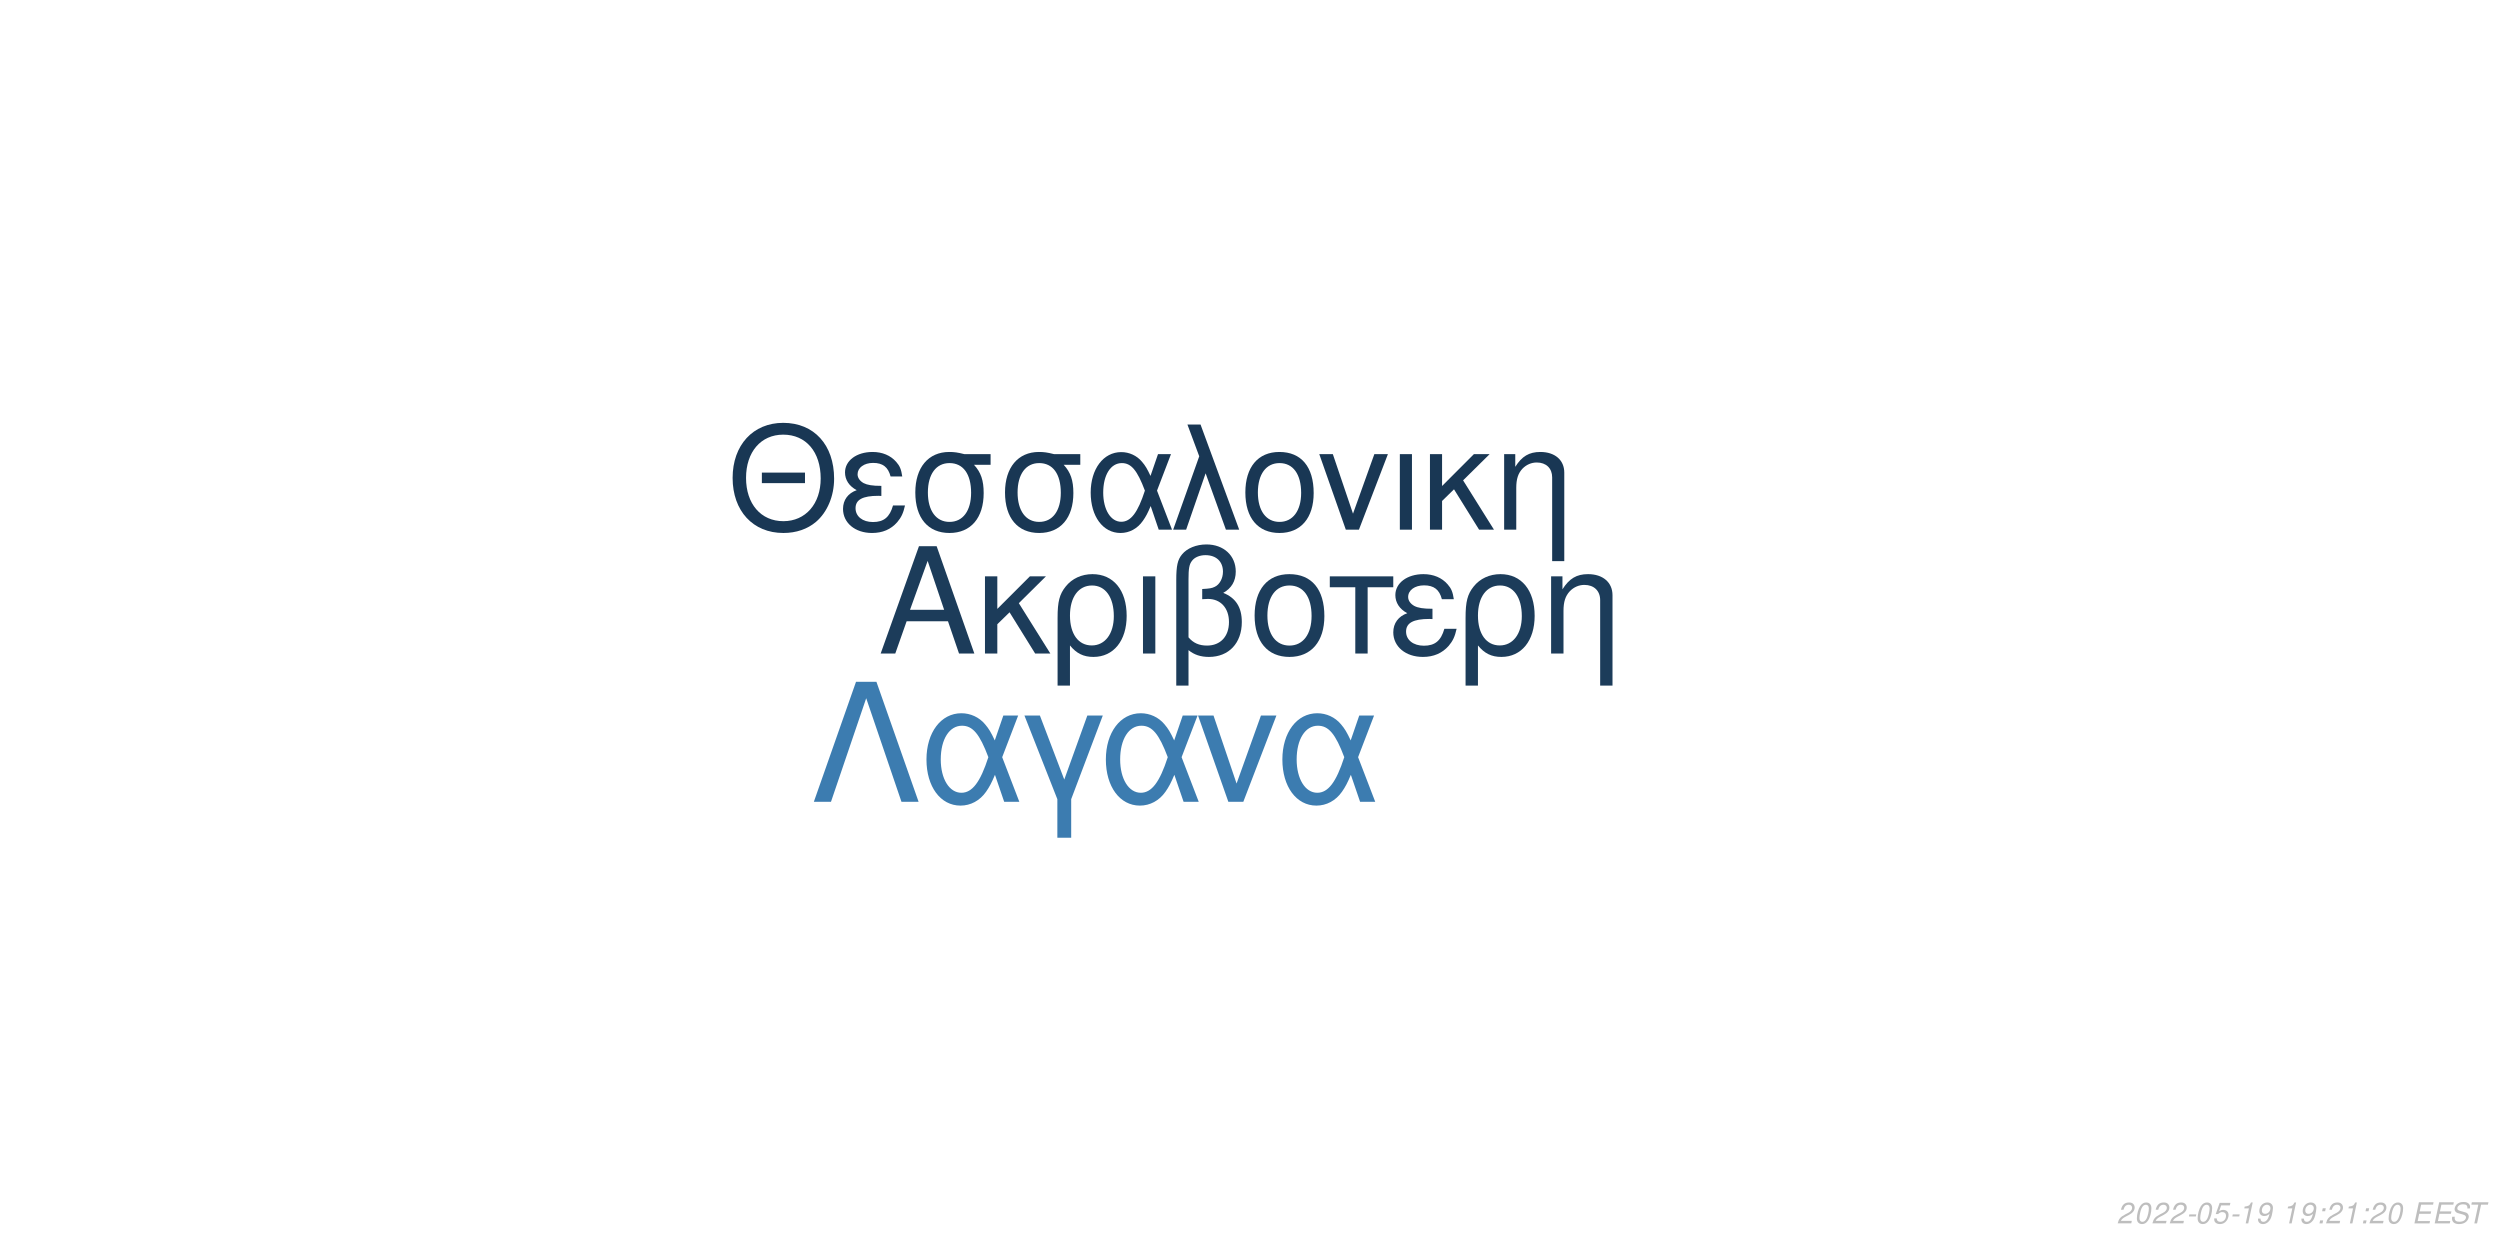
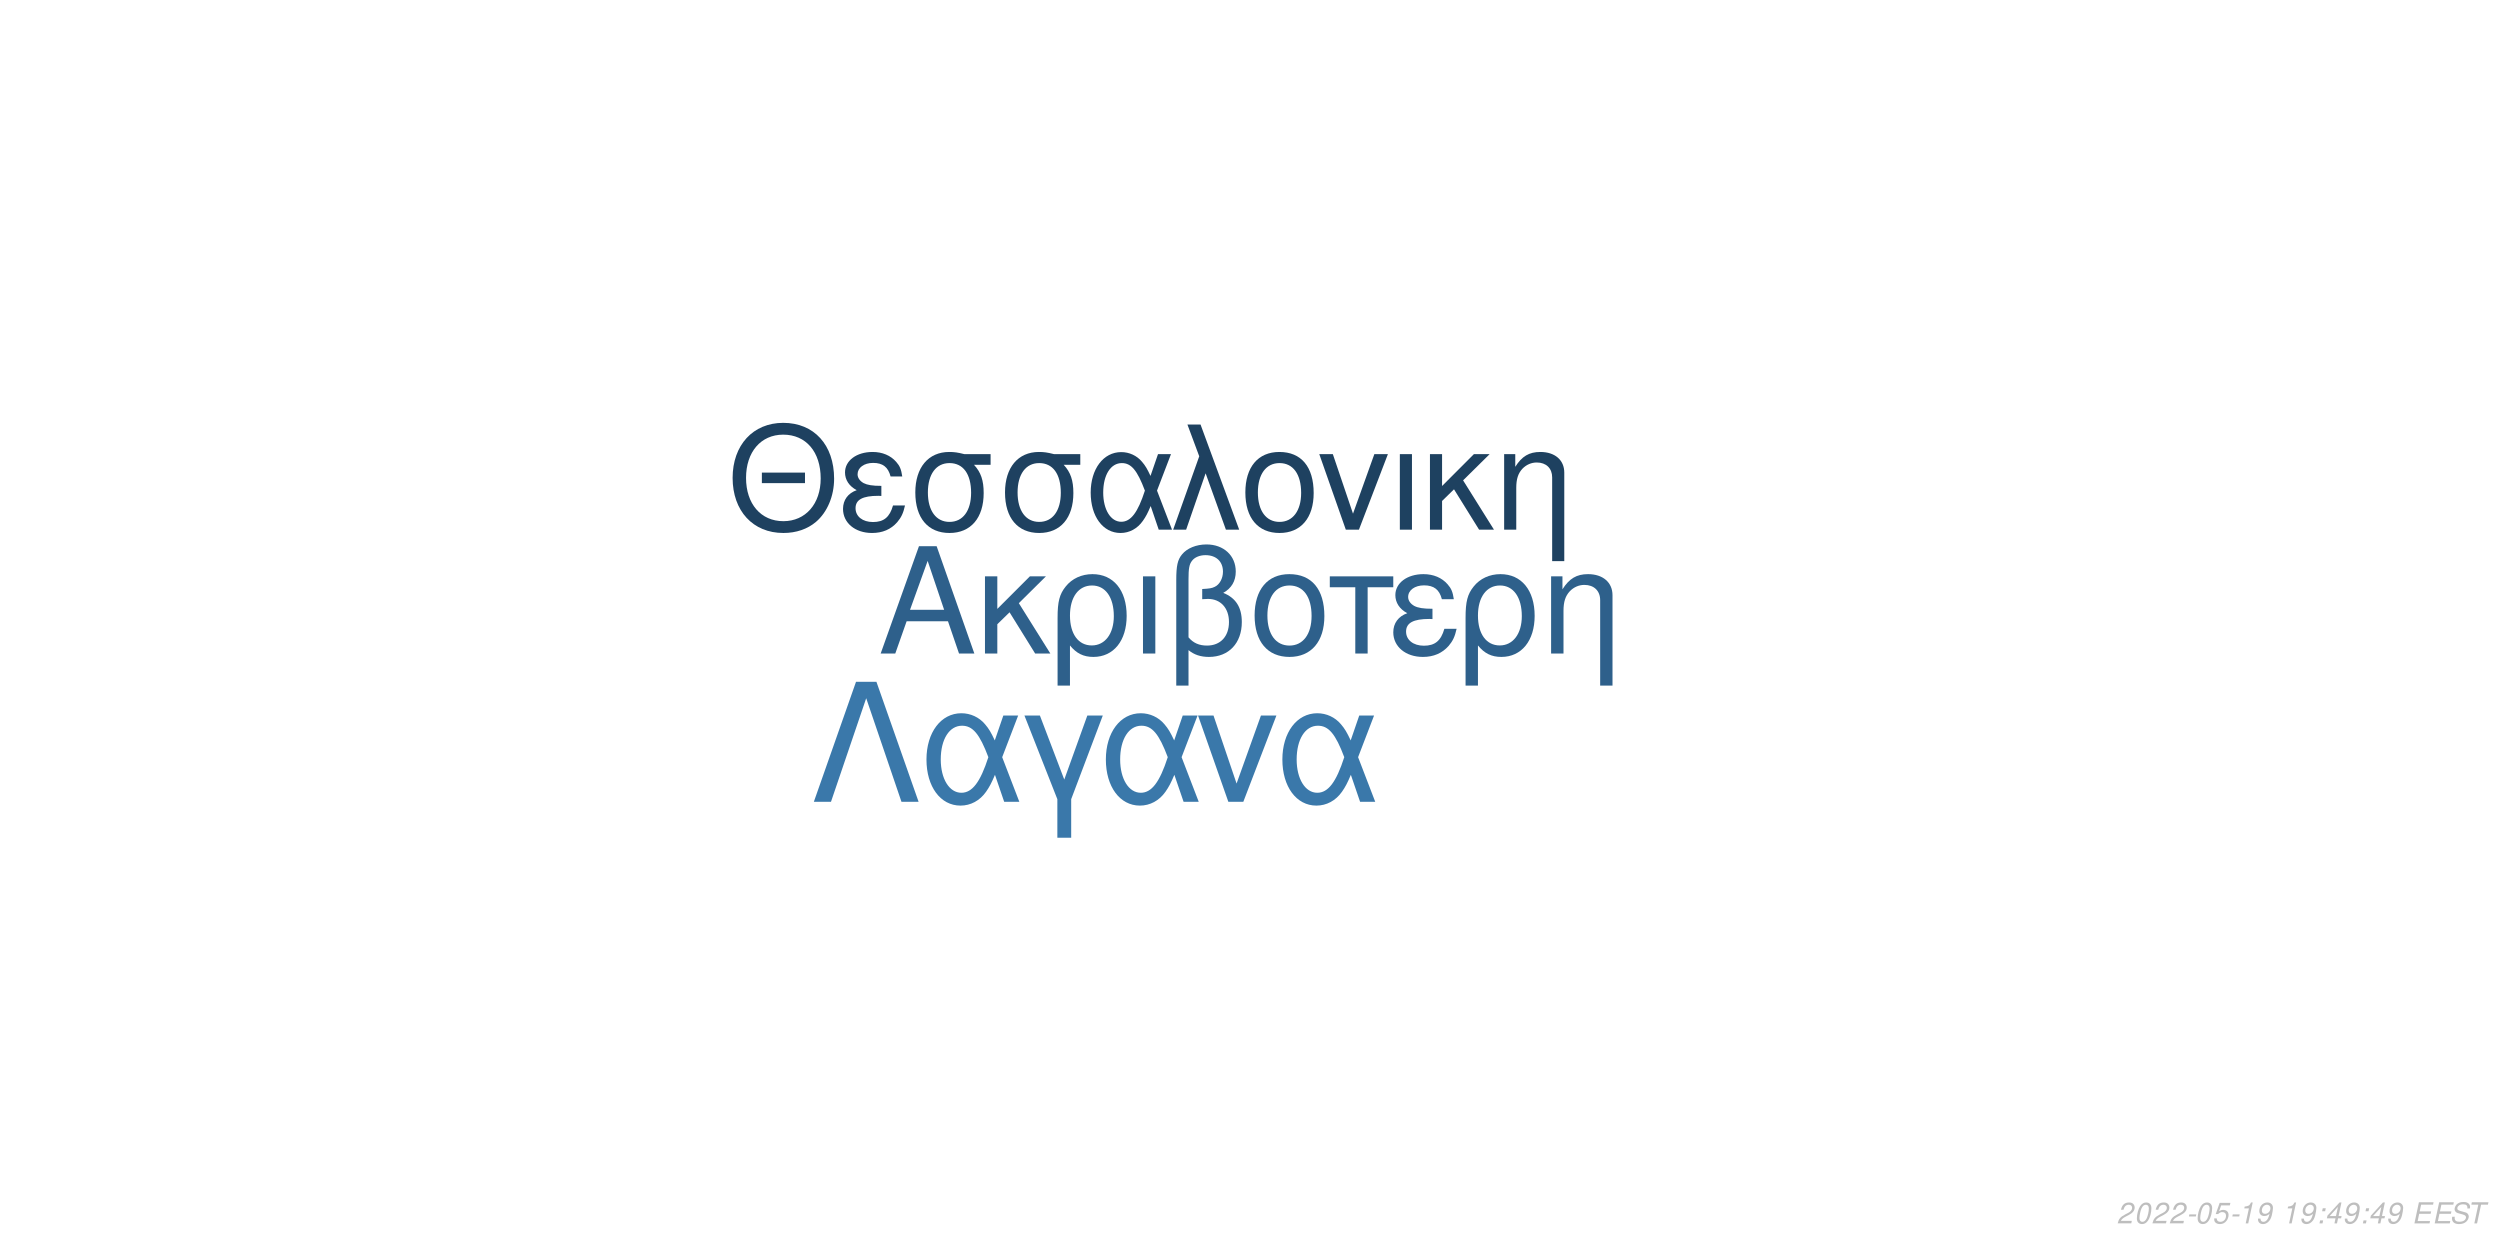
<svg xmlns="http://www.w3.org/2000/svg" xmlns:xlink="http://www.w3.org/1999/xlink" width="864pt" height="432pt" viewBox="0 0 864 432" version="1.1">
  <defs>
    <g>
      <symbol overflow="visible" id="glyph0-0">
        <path style="stroke:none;" d="" />
      </symbol>
      <symbol overflow="visible" id="glyph0-1">
        <path style="stroke:none;" d="M 24.125 -11.141 L 27.938 0 L 33.234 0 L 20.203 -37.094 L 14.094 -37.094 L 0.859 0 L 5.906 0 L 9.828 -11.141 Z M 22.797 -15.109 L 11 -15.109 L 17.094 -32.016 Z M 22.797 -15.109 " />
      </symbol>
      <symbol overflow="visible" id="glyph0-2">
        <path style="stroke:none;" d="M 7.172 -15.422 L 7.172 -26.672 L 2.906 -26.672 L 2.906 0 L 7.172 0 L 7.172 -10.125 L 11.406 -14.25 L 20.25 0 L 25.5 0 L 14.609 -17.406 L 23.969 -26.672 L 18.422 -26.672 Z M 7.172 -15.422 " />
      </symbol>
      <symbol overflow="visible" id="glyph0-3">
        <path style="stroke:none;" d="M 3 11.094 L 7.281 11.094 L 7.281 -2.797 C 9.516 -0.047 11.953 1.172 15.375 1.172 C 22.344 1.172 26.875 -4.422 26.875 -13.031 C 26.875 -21.891 22.297 -27.438 15.062 -27.438 C 11.297 -27.438 7.984 -25.906 5.797 -23.156 C 3.672 -20.516 3 -17.969 3 -12.359 Z M 14.906 -23.516 C 19.547 -23.516 22.438 -19.438 22.438 -12.922 C 22.438 -6.812 19.391 -2.797 14.812 -2.797 C 10.172 -2.797 7.281 -6.766 7.281 -13.125 C 7.281 -19.484 10.234 -23.516 14.906 -23.516 Z M 14.906 -23.516 " />
      </symbol>
      <symbol overflow="visible" id="glyph0-4">
        <path style="stroke:none;" d="M 3.516 0 L 7.781 0 L 7.781 -26.672 L 3.516 -26.672 Z M 3.516 0 " />
      </symbol>
      <symbol overflow="visible" id="glyph0-5">
        <path style="stroke:none;" d="M 4.016 11.094 L 8.25 11.094 L 8.25 -1.172 C 10.172 0.406 12.422 1.172 15.312 1.172 C 22.188 1.172 26.672 -3.609 26.672 -10.891 C 26.672 -15.984 24.578 -19.234 20.25 -20.969 C 23.109 -22.547 24.578 -25.031 24.578 -28.344 C 24.578 -33.844 20.406 -37.703 14.453 -37.703 C 10.938 -37.703 7.734 -36.391 6 -34.25 C 4.484 -32.422 4.016 -30.328 4.016 -25.391 Z M 8.25 -25.656 C 8.25 -29.359 8.5 -30.844 9.469 -32.062 C 10.375 -33.281 12.156 -34 14.094 -34 C 17.812 -34 20.156 -31.812 20.156 -28.297 C 20.156 -25.953 18.984 -23.812 17.297 -23.047 C 16.281 -22.547 15.469 -22.438 12.984 -22.297 L 12.984 -18.781 C 13.734 -18.828 14.344 -18.875 14.969 -18.875 C 19.344 -18.875 22.234 -15.719 22.234 -10.891 C 22.234 -5.906 19.281 -2.75 14.656 -2.75 C 11.953 -2.75 9.922 -3.609 8.25 -5.594 Z M 8.25 -25.656 " />
      </symbol>
      <symbol overflow="visible" id="glyph0-6">
        <path style="stroke:none;" d="M 14.094 -27.438 C 6.562 -27.438 2.094 -22.094 2.094 -13.125 C 2.094 -4.125 6.562 1.172 14.141 1.172 C 21.672 1.172 26.203 -4.172 26.203 -12.922 C 26.203 -22.188 21.828 -27.438 14.094 -27.438 Z M 14.141 -23.516 C 18.938 -23.516 21.781 -19.594 21.781 -12.984 C 21.781 -6.672 18.828 -2.75 14.141 -2.75 C 9.422 -2.75 6.516 -6.672 6.516 -13.125 C 6.516 -19.594 9.422 -23.516 14.141 -23.516 Z M 14.141 -23.516 " />
      </symbol>
      <symbol overflow="visible" id="glyph0-7">
        <path style="stroke:none;" d="M 7.891 0 L 12.156 0 L 12.156 -22.906 L 21.016 -22.906 L 21.016 -26.672 L -0.922 -26.672 L -0.922 -22.906 L 7.891 -22.906 Z M 7.891 0 " />
      </symbol>
      <symbol overflow="visible" id="glyph0-8">
        <path style="stroke:none;" d="M 14.562 -15.469 C 11.344 -15.469 9.562 -15.781 8.297 -16.438 C 6.922 -17.203 6.156 -18.328 6.156 -19.547 C 6.156 -21.891 8.453 -23.562 11.656 -23.562 C 15.062 -23.562 16.953 -22.094 17.812 -18.781 L 21.938 -18.781 C 21.578 -21.266 21.062 -22.5 19.797 -23.922 C 17.812 -26.203 14.906 -27.438 11.453 -27.438 C 5.797 -27.438 1.734 -24.375 1.734 -20.203 C 1.734 -17.609 3.156 -15.375 5.859 -13.938 C 2.797 -12.875 1.016 -10.484 1.016 -7.328 C 1.016 -2.391 5.297 1.172 11.25 1.172 C 14.969 1.172 17.906 -0.109 20.156 -2.641 C 21.578 -4.328 22.297 -5.797 22.906 -8.547 L 18.672 -8.547 C 17.5 -4.422 15.422 -2.703 11.609 -2.703 C 7.938 -2.703 5.438 -4.688 5.438 -7.578 C 5.438 -10.578 7.938 -11.953 13.484 -11.953 C 13.641 -11.953 14.094 -11.953 14.562 -11.906 Z M 14.562 -15.469 " />
      </symbol>
      <symbol overflow="visible" id="glyph0-9">
        <path style="stroke:none;" d="M 3.562 -26.672 L 3.562 0 L 7.844 0 L 7.844 -14.703 C 7.844 -17.906 8.5 -19.891 10.031 -21.531 C 11.406 -22.953 13.188 -23.719 15.062 -23.719 C 18.375 -23.719 20.516 -21.672 20.516 -18.469 L 20.516 11.094 L 24.781 11.094 L 24.781 -20.156 C 24.781 -24.578 21.469 -27.438 16.328 -27.438 C 12.359 -27.438 9.828 -25.906 7.484 -22.188 L 7.484 -26.672 Z M 3.562 -26.672 " />
      </symbol>
      <symbol overflow="visible" id="glyph1-0">
        <path style="stroke:none;" d="" />
      </symbol>
      <symbol overflow="visible" id="glyph1-1">
        <path style="stroke:none;" d="M 26.859 -19.734 L 11.953 -19.734 L 11.953 -16.094 L 26.859 -16.094 Z M 19.328 -36.922 C 8.922 -36.922 1.844 -29.25 1.844 -17.891 C 1.844 -6.484 8.875 1.141 19.391 1.141 C 23.812 1.141 27.703 -0.203 30.641 -2.688 C 34.578 -6.031 36.922 -11.656 36.922 -17.594 C 36.922 -29.297 30 -36.922 19.328 -36.922 Z M 19.328 -32.844 C 27.203 -32.844 32.281 -26.906 32.281 -17.688 C 32.281 -8.922 27.062 -2.938 19.391 -2.938 C 11.609 -2.938 6.484 -8.922 6.484 -17.891 C 6.484 -26.859 11.609 -32.844 19.328 -32.844 Z M 19.328 -32.844 " />
      </symbol>
      <symbol overflow="visible" id="glyph1-2">
        <path style="stroke:none;" d="M 14.25 -15.141 C 11.109 -15.141 9.375 -15.453 8.125 -16.094 C 6.781 -16.844 6.031 -17.938 6.031 -19.141 C 6.031 -21.422 8.266 -23.078 11.406 -23.078 C 14.75 -23.078 16.594 -21.625 17.438 -18.391 L 21.469 -18.391 C 21.125 -20.828 20.625 -22.031 19.391 -23.422 C 17.438 -25.656 14.594 -26.859 11.219 -26.859 C 5.688 -26.859 1.688 -23.875 1.688 -19.781 C 1.688 -17.234 3.094 -15.047 5.734 -13.656 C 2.734 -12.609 1 -10.266 1 -7.172 C 1 -2.344 5.188 1.141 11.016 1.141 C 14.656 1.141 17.547 -0.094 19.734 -2.594 C 21.125 -4.234 21.828 -5.688 22.422 -8.375 L 18.281 -8.375 C 17.141 -4.328 15.094 -2.641 11.359 -2.641 C 7.766 -2.641 5.328 -4.578 5.328 -7.422 C 5.328 -10.359 7.766 -11.703 13.203 -11.703 C 13.359 -11.703 13.797 -11.703 14.25 -11.656 Z M 14.25 -15.141 " />
      </symbol>
      <symbol overflow="visible" id="glyph1-3">
        <path style="stroke:none;" d="M 29 -26.109 L 19.938 -26.109 C 17.594 -26.703 16.438 -26.859 14.703 -26.859 C 7.469 -26.859 2.984 -21.469 2.984 -12.859 C 2.984 -4.031 7.375 1.141 14.797 1.141 C 22.172 1.141 26.609 -4.078 26.609 -12.656 C 26.609 -17.047 25.656 -19.828 23.266 -22.422 L 29 -22.422 Z M 14.797 -23.016 C 19.531 -23.016 22.266 -19.234 22.266 -12.75 C 22.266 -6.531 19.438 -2.688 14.797 -2.688 C 10.172 -2.688 7.328 -6.531 7.328 -12.859 C 7.328 -19.188 10.172 -23.016 14.797 -23.016 Z M 14.797 -23.016 " />
      </symbol>
      <symbol overflow="visible" id="glyph1-4">
        <path style="stroke:none;" d="M 29.344 -26.109 L 24.859 -26.109 L 22.266 -18.578 C 21.125 -21.031 20.484 -22.125 19.328 -23.469 C 17.547 -25.609 14.906 -26.812 12.156 -26.812 C 5.984 -26.812 1.594 -20.984 1.594 -12.812 C 1.594 -4.578 5.828 1.141 11.906 1.141 C 14.953 1.141 17.734 -0.344 19.625 -3.047 C 20.672 -4.531 21.281 -5.688 22.328 -8.172 L 25.109 0 L 29.703 0 L 24.516 -13.5 Z M 20.328 -13.5 C 17.891 -5.922 15.453 -2.734 12.156 -2.734 C 8.516 -2.734 5.922 -6.922 5.922 -12.812 C 5.922 -18.938 8.516 -23.016 12.359 -23.016 C 15.594 -23.016 17.688 -20.531 20.328 -13.5 Z M 20.328 -13.5 " />
      </symbol>
      <symbol overflow="visible" id="glyph1-5">
        <path style="stroke:none;" d="M 1.094 0 L 5.578 0 L 12.312 -19.484 L 19.328 0 L 23.922 0 L 10.562 -36.328 L 6.031 -36.328 L 10.109 -25.359 Z M 1.094 0 " />
      </symbol>
      <symbol overflow="visible" id="glyph1-6">
        <path style="stroke:none;" d="M 13.797 -26.859 C 6.422 -26.859 2.047 -21.625 2.047 -12.859 C 2.047 -4.031 6.422 1.141 13.859 1.141 C 21.234 1.141 25.656 -4.078 25.656 -12.656 C 25.656 -21.719 21.375 -26.859 13.797 -26.859 Z M 13.859 -23.016 C 18.531 -23.016 21.328 -19.188 21.328 -12.703 C 21.328 -6.531 18.438 -2.688 13.859 -2.688 C 9.219 -2.688 6.375 -6.531 6.375 -12.859 C 6.375 -19.188 9.219 -23.016 13.859 -23.016 Z M 13.859 -23.016 " />
      </symbol>
      <symbol overflow="visible" id="glyph1-7">
        <path style="stroke:none;" d="M 14.297 0 L 24.312 -26.109 L 19.625 -26.109 L 12.25 -5.531 L 5.281 -26.109 L 0.594 -26.109 L 9.766 0 Z M 14.297 0 " />
      </symbol>
      <symbol overflow="visible" id="glyph1-8">
        <path style="stroke:none;" d="M 3.438 0 L 7.625 0 L 7.625 -26.109 L 3.438 -26.109 Z M 3.438 0 " />
      </symbol>
      <symbol overflow="visible" id="glyph1-9">
        <path style="stroke:none;" d="M 7.031 -15.094 L 7.031 -26.109 L 2.844 -26.109 L 2.844 0 L 7.031 0 L 7.031 -9.922 L 11.156 -13.953 L 19.828 0 L 24.969 0 L 14.297 -17.047 L 23.469 -26.109 L 18.031 -26.109 Z M 7.031 -15.094 " />
      </symbol>
      <symbol overflow="visible" id="glyph1-10">
        <path style="stroke:none;" d="M 3.484 -26.109 L 3.484 0 L 7.672 0 L 7.672 -14.406 C 7.672 -17.547 8.328 -19.484 9.812 -21.078 C 11.156 -22.469 12.906 -23.219 14.75 -23.219 C 17.984 -23.219 20.078 -21.234 20.078 -18.094 L 20.078 10.859 L 24.266 10.859 L 24.266 -19.734 C 24.266 -24.062 21.031 -26.859 16 -26.859 C 12.109 -26.859 9.609 -25.359 7.328 -21.719 L 7.328 -26.109 Z M 3.484 -26.109 " />
      </symbol>
      <symbol overflow="visible" id="glyph2-0">
        <path style="stroke:none;" d="" />
      </symbol>
      <symbol overflow="visible" id="glyph2-1">
        <path style="stroke:none;" d="M 22.531 -41.484 L 15.484 -41.484 L 0.906 0 L 6.828 0 L 19 -35.797 L 31.188 0 L 37.109 0 Z M 22.531 -41.484 " />
      </symbol>
      <symbol overflow="visible" id="glyph2-2">
        <path style="stroke:none;" d="M 33.516 -29.812 L 28.391 -29.812 L 25.438 -21.219 C 24.125 -24.016 23.391 -25.266 22.078 -26.797 C 20.031 -29.25 17.016 -30.609 13.891 -30.609 C 6.828 -30.609 1.828 -23.953 1.828 -14.625 C 1.828 -5.234 6.656 1.312 13.594 1.312 C 17.078 1.312 20.266 -0.391 22.422 -3.469 C 23.609 -5.172 24.297 -6.484 25.5 -9.328 L 28.688 0 L 33.922 0 L 28 -15.422 Z M 23.219 -15.422 C 20.422 -6.766 17.641 -3.125 13.891 -3.125 C 9.734 -3.125 6.766 -7.906 6.766 -14.625 C 6.766 -21.625 9.734 -26.297 14.109 -26.297 C 17.812 -26.297 20.203 -23.453 23.219 -15.422 Z M 23.219 -15.422 " />
      </symbol>
      <symbol overflow="visible" id="glyph2-3">
        <path style="stroke:none;" d="M 12.062 12.406 L 16.844 12.406 L 16.844 -0.906 L 27.766 -29.812 L 22.422 -29.812 L 14.453 -7.688 L 6.031 -29.812 L 0.688 -29.812 L 12.062 -0.906 Z M 12.062 12.406 " />
      </symbol>
      <symbol overflow="visible" id="glyph2-4">
        <path style="stroke:none;" d="M 16.328 0 L 27.766 -29.812 L 22.422 -29.812 L 14 -6.312 L 6.031 -29.812 L 0.688 -29.812 L 11.156 0 Z M 16.328 0 " />
      </symbol>
      <symbol overflow="visible" id="glyph3-0">
        <path style="stroke:none;" d="" />
      </symbol>
      <symbol overflow="visible" id="glyph3-1">
        <path style="stroke:none;" d="M 5.234 -0.875 L 1.469 -0.875 C 1.641 -1.375 2.203 -1.891 3.109 -2.344 L 4.234 -2.938 C 5.562 -3.625 6.219 -4.469 6.219 -5.484 C 6.219 -5.938 6.062 -6.359 5.797 -6.656 C 5.469 -7.047 4.984 -7.234 4.312 -7.234 C 2.766 -7.234 1.891 -6.453 1.484 -4.734 L 2.375 -4.734 C 2.484 -5.188 2.609 -5.484 2.797 -5.75 C 3.094 -6.203 3.609 -6.453 4.188 -6.453 C 4.891 -6.453 5.344 -6.031 5.344 -5.375 C 5.344 -4.703 4.859 -4.094 4.016 -3.656 L 2.984 -3.125 C 1.234 -2.188 0.797 -1.656 0.344 -0.016 L 5.047 -0.016 Z M 5.234 -0.875 " />
      </symbol>
      <symbol overflow="visible" id="glyph3-2">
        <path style="stroke:none;" d="M 4.203 -7.234 C 3.375 -7.234 2.688 -6.812 2.125 -5.984 C 1.484 -5.047 0.984 -3.188 0.984 -1.734 C 0.984 -1.109 1.172 -0.562 1.484 -0.266 C 1.797 0.047 2.281 0.234 2.766 0.234 C 3.625 0.234 4.281 -0.156 4.859 -1.016 C 5.516 -1.953 6 -3.797 6 -5.266 C 6 -6.5 5.328 -7.234 4.203 -7.234 Z M 4.094 -6.453 C 4.734 -6.453 5.125 -5.984 5.125 -5.156 C 5.125 -4.203 4.781 -2.625 4.406 -1.812 C 3.984 -0.938 3.516 -0.547 2.875 -0.547 C 2.25 -0.547 1.875 -1.031 1.875 -1.828 C 1.875 -2.797 2.203 -4.344 2.594 -5.203 C 2.984 -6.047 3.453 -6.453 4.094 -6.453 Z M 4.094 -6.453 " />
      </symbol>
      <symbol overflow="visible" id="glyph3-3">
        <path style="stroke:none;" d="M 3.516 -3.125 L 1.125 -3.125 L 0.969 -2.406 L 3.359 -2.406 Z M 3.516 -3.125 " />
      </symbol>
      <symbol overflow="visible" id="glyph3-4">
        <path style="stroke:none;" d="M 6.297 -7.094 L 2.594 -7.094 L 1.234 -3.234 L 2.047 -3.234 C 2.656 -3.766 2.938 -3.906 3.531 -3.906 C 4.328 -3.906 4.797 -3.453 4.797 -2.688 C 4.797 -1.438 3.969 -0.547 2.828 -0.547 C 2.031 -0.547 1.609 -0.938 1.578 -1.734 L 0.703 -1.734 L 0.703 -1.516 C 0.703 -0.938 0.844 -0.547 1.188 -0.266 C 1.562 0.062 2.078 0.234 2.703 0.234 C 3.656 0.234 4.391 -0.156 4.984 -0.922 C 5.422 -1.5 5.672 -2.234 5.672 -2.953 C 5.672 -4 4.938 -4.672 3.812 -4.672 C 3.328 -4.672 2.906 -4.547 2.406 -4.234 L 3.109 -6.219 L 6.109 -6.219 Z M 6.297 -7.094 " />
      </symbol>
      <symbol overflow="visible" id="glyph3-5">
        <path style="stroke:none;" d="M 3.703 -5.188 L 2.594 0 L 3.469 0 L 5.016 -7.234 L 4.438 -7.234 C 3.906 -6.156 3.688 -6.016 2.234 -5.812 L 2.109 -5.188 Z M 3.703 -5.188 " />
      </symbol>
      <symbol overflow="visible" id="glyph3-6">
        <path style="stroke:none;" d="M 0.844 -1.656 C 0.844 -1.547 0.844 -1.438 0.844 -1.375 C 0.844 -0.406 1.531 0.234 2.578 0.234 C 3.203 0.234 3.766 0.016 4.297 -0.438 C 4.938 -1 5.312 -1.656 5.594 -2.719 C 5.844 -3.672 6.016 -4.766 6.016 -5.375 C 6.016 -5.844 5.844 -6.328 5.547 -6.656 C 5.203 -7.031 4.703 -7.234 4.062 -7.234 C 2.516 -7.234 1.297 -5.938 1.297 -4.266 C 1.297 -3.203 1.984 -2.547 3.047 -2.547 C 3.484 -2.547 3.953 -2.672 4.281 -2.891 C 4.406 -2.984 4.547 -3.078 4.828 -3.344 C 4.438 -1.484 3.703 -0.547 2.703 -0.547 C 2.109 -0.547 1.719 -0.938 1.719 -1.547 L 1.719 -1.656 Z M 3.953 -6.453 C 4.625 -6.453 5.141 -5.953 5.141 -5.281 C 5.141 -4.188 4.312 -3.312 3.297 -3.312 C 2.594 -3.312 2.172 -3.734 2.172 -4.453 C 2.172 -5.562 2.984 -6.453 3.953 -6.453 Z M 3.953 -6.453 " />
      </symbol>
      <symbol overflow="visible" id="glyph3-7">
        <path style="stroke:none;" d="" />
      </symbol>
      <symbol overflow="visible" id="glyph3-8">
        <path style="stroke:none;" d="M 2.359 -1.031 L 1.312 -1.031 L 1.094 0 L 2.141 0 Z M 3.266 -5.234 L 2.219 -5.234 L 2 -4.203 L 3.047 -4.203 Z M 3.266 -5.234 " />
      </symbol>
      <symbol overflow="visible" id="glyph3-9">
+         <path style="stroke:none;" d="M 3.625 -1.75 L 3.266 0 L 4.141 0 L 4.516 -1.75 L 5.562 -1.75 L 5.734 -2.531 L 4.688 -2.531 L 5.688 -7.234 L 5.016 -7.234 L 0.844 -2.672 L 0.641 -1.75 Z M 3.797 -2.531 L 1.594 -2.531 L 4.469 -5.703 Z M 3.797 -2.531 " />
+       </symbol>
+       <symbol overflow="visible" id="glyph3-10">
        <path style="stroke:none;" d="M 2.547 -3.312 L 6.5 -3.312 L 6.688 -4.141 L 2.719 -4.141 L 3.219 -6.469 L 7.344 -6.469 L 7.516 -7.297 L 2.453 -7.297 L 0.906 0 L 6.125 0 L 6.297 -0.812 L 2.016 -0.812 Z M 2.547 -3.312 " />
      </symbol>
-       <symbol overflow="visible" id="glyph3-10">
+       <symbol overflow="visible" id="glyph3-11">
        <path style="stroke:none;" d="M 7.062 -5.156 C 7.125 -5.438 7.141 -5.562 7.141 -5.703 C 7.141 -6.156 6.938 -6.594 6.594 -6.891 C 6.188 -7.25 5.656 -7.406 4.875 -7.406 C 3.844 -7.406 3.047 -7.125 2.5 -6.562 C 2.094 -6.141 1.781 -5.438 1.781 -4.922 C 1.781 -4.297 2.219 -3.766 2.891 -3.562 L 4.594 -3.094 C 5.406 -2.859 5.734 -2.578 5.734 -2.094 C 5.734 -1.781 5.547 -1.406 5.266 -1.141 C 4.844 -0.766 4.266 -0.578 3.453 -0.578 C 2.328 -0.578 1.812 -0.984 1.812 -1.906 C 1.812 -2.047 1.812 -2.125 1.844 -2.312 L 0.984 -2.312 C 0.906 -2.062 0.891 -1.906 0.891 -1.688 C 0.891 -0.484 1.797 0.234 3.297 0.234 C 4.359 0.234 5.234 -0.062 5.812 -0.609 C 6.344 -1.078 6.688 -1.797 6.688 -2.375 C 6.688 -2.641 6.609 -2.906 6.453 -3.156 C 6.234 -3.5 5.938 -3.703 5.469 -3.828 L 3.75 -4.312 C 2.984 -4.547 2.734 -4.734 2.734 -5.188 C 2.734 -5.547 2.875 -5.844 3.188 -6.109 C 3.547 -6.438 4.031 -6.594 4.703 -6.594 C 5.266 -6.594 5.688 -6.484 5.906 -6.297 C 6.094 -6.125 6.219 -5.797 6.219 -5.516 C 6.219 -5.422 6.203 -5.344 6.188 -5.156 Z M 7.062 -5.156 " />
      </symbol>
-       <symbol overflow="visible" id="glyph3-11">
+       <symbol overflow="visible" id="glyph3-12">
        <path style="stroke:none;" d="M 4.938 -6.469 L 7.312 -6.469 L 7.484 -7.297 L 1.75 -7.297 L 1.578 -6.469 L 3.984 -6.469 L 2.609 0 L 3.547 0 Z M 4.938 -6.469 " />
      </symbol>
    </g>
  </defs>
  <g id="surface1">
    <rect x="0" y="0" width="864" height="432" style="fill:rgb(100%,100%,100%);fill-opacity:1;stroke:none;" />
-     <g style="fill:rgb(10.98%,23.529%,35.294%);fill-opacity:1;">
+     <g style="fill:rgb(18.039%,37.647%,54.51%);fill-opacity:1;">
      <use xlink:href="#glyph0-1" x="303.5" y="225.861" />
      <use xlink:href="#glyph0-2" x="337.5" y="225.861" />
      <use xlink:href="#glyph0-3" x="362.5" y="225.861" />
      <use xlink:href="#glyph0-4" x="391.5" y="225.861" />
      <use xlink:href="#glyph0-5" x="402.5" y="225.861" />
      <use xlink:href="#glyph0-6" x="431.5" y="225.861" />
      <use xlink:href="#glyph0-7" x="460.5" y="225.861" />
      <use xlink:href="#glyph0-8" x="480.5" y="225.861" />
      <use xlink:href="#glyph0-3" x="503.5" y="225.861" />
      <use xlink:href="#glyph0-9" x="532.5" y="225.861" />
    </g>
-     <g style="fill:rgb(9.804%,21.569%,32.941%);fill-opacity:1;">
+     <g style="fill:rgb(11.765%,25.49%,37.647%);fill-opacity:1;">
      <use xlink:href="#glyph1-1" x="251.348" y="183.058" />
      <use xlink:href="#glyph1-2" x="290.348" y="183.058" />
      <use xlink:href="#glyph1-3" x="313.348" y="183.058" />
      <use xlink:href="#glyph1-3" x="344.348" y="183.058" />
      <use xlink:href="#glyph1-4" x="375.348" y="183.058" />
      <use xlink:href="#glyph1-5" x="404.348" y="183.058" />
      <use xlink:href="#glyph1-6" x="428.348" y="183.058" />
      <use xlink:href="#glyph1-7" x="455.348" y="183.058" />
      <use xlink:href="#glyph1-8" x="480.348" y="183.058" />
      <use xlink:href="#glyph1-9" x="491.348" y="183.058" />
      <use xlink:href="#glyph1-10" x="516.348" y="183.058" />
    </g>
-     <g style="fill:rgb(23.529%,48.627%,69.02%);fill-opacity:1;">
+     <g style="fill:rgb(22.745%,47.059%,66.667%);fill-opacity:1;">
      <use xlink:href="#glyph2-1" x="280.359" y="277.105" />
      <use xlink:href="#glyph2-2" x="318.359" y="277.105" />
      <use xlink:href="#glyph2-3" x="353.359" y="277.105" />
      <use xlink:href="#glyph2-2" x="380.359" y="277.105" />
      <use xlink:href="#glyph2-4" x="413.359" y="277.105" />
      <use xlink:href="#glyph2-2" x="441.359" y="277.105" />
    </g>
    <g style="fill:rgb(74.51%,74.51%,74.51%);fill-opacity:1;">
      <use xlink:href="#glyph3-1" x="731.52" y="422.81" />
      <use xlink:href="#glyph3-2" x="737.52" y="422.81" />
      <use xlink:href="#glyph3-1" x="743.52" y="422.81" />
      <use xlink:href="#glyph3-1" x="749.52" y="422.81" />
      <use xlink:href="#glyph3-3" x="755.52" y="422.81" />
      <use xlink:href="#glyph3-2" x="758.52" y="422.81" />
      <use xlink:href="#glyph3-4" x="764.52" y="422.81" />
      <use xlink:href="#glyph3-3" x="770.52" y="422.81" />
      <use xlink:href="#glyph3-5" x="773.52" y="422.81" />
      <use xlink:href="#glyph3-6" x="779.52" y="422.81" />
      <use xlink:href="#glyph3-7" x="785.52" y="422.81" />
      <use xlink:href="#glyph3-5" x="788.52" y="422.81" />
      <use xlink:href="#glyph3-6" x="794.52" y="422.81" />
      <use xlink:href="#glyph3-8" x="800.52" y="422.81" />
-       <use xlink:href="#glyph3-1" x="803.52" y="422.81" />
-       <use xlink:href="#glyph3-5" x="809.52" y="422.81" />
+       <use xlink:href="#glyph3-9" x="803.52" y="422.81" />
+       <use xlink:href="#glyph3-6" x="809.52" y="422.81" />
      <use xlink:href="#glyph3-8" x="815.52" y="422.81" />
-       <use xlink:href="#glyph3-1" x="818.52" y="422.81" />
-       <use xlink:href="#glyph3-2" x="824.52" y="422.81" />
+       <use xlink:href="#glyph3-9" x="818.52" y="422.81" />
+       <use xlink:href="#glyph3-6" x="824.52" y="422.81" />
      <use xlink:href="#glyph3-7" x="830.52" y="422.81" />
-       <use xlink:href="#glyph3-9" x="833.52" y="422.81" />
-       <use xlink:href="#glyph3-9" x="840.52" y="422.81" />
-       <use xlink:href="#glyph3-10" x="846.52" y="422.81" />
-       <use xlink:href="#glyph3-11" x="852.52" y="422.81" />
+       <use xlink:href="#glyph3-10" x="833.52" y="422.81" />
+       <use xlink:href="#glyph3-10" x="840.52" y="422.81" />
+       <use xlink:href="#glyph3-11" x="846.52" y="422.81" />
+       <use xlink:href="#glyph3-12" x="852.52" y="422.81" />
    </g>
  </g>
</svg>
